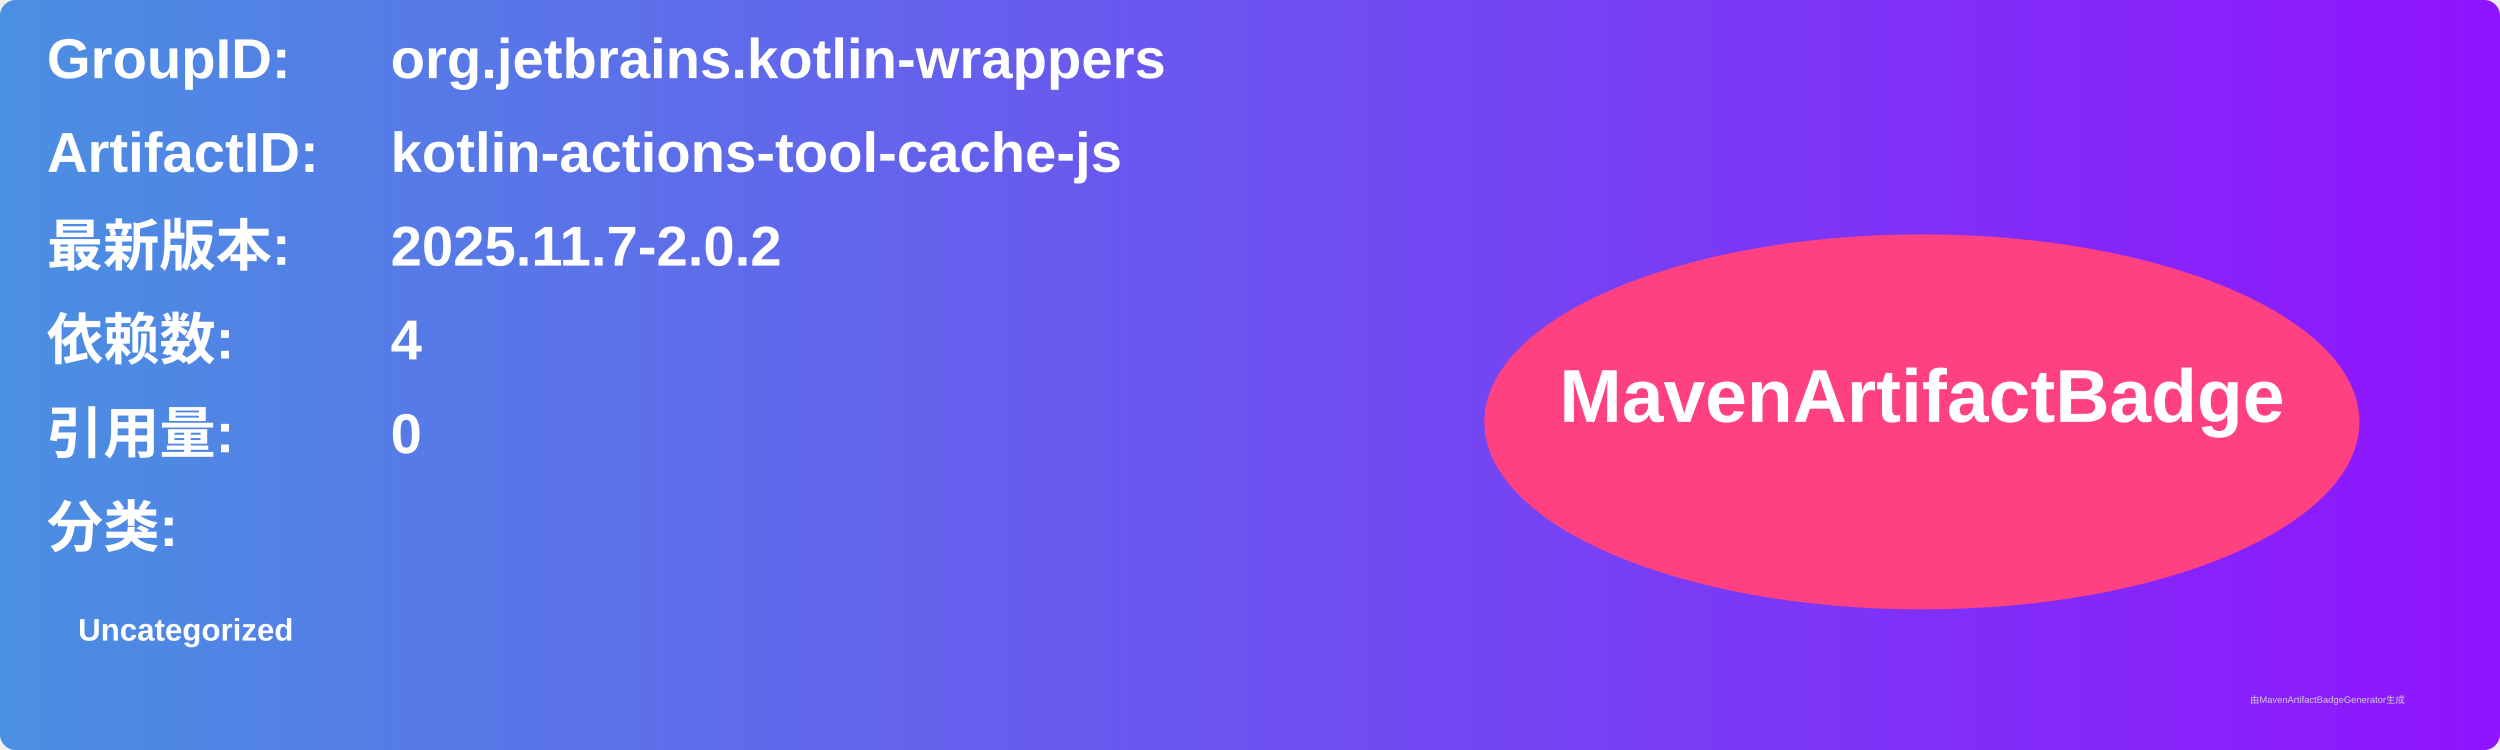
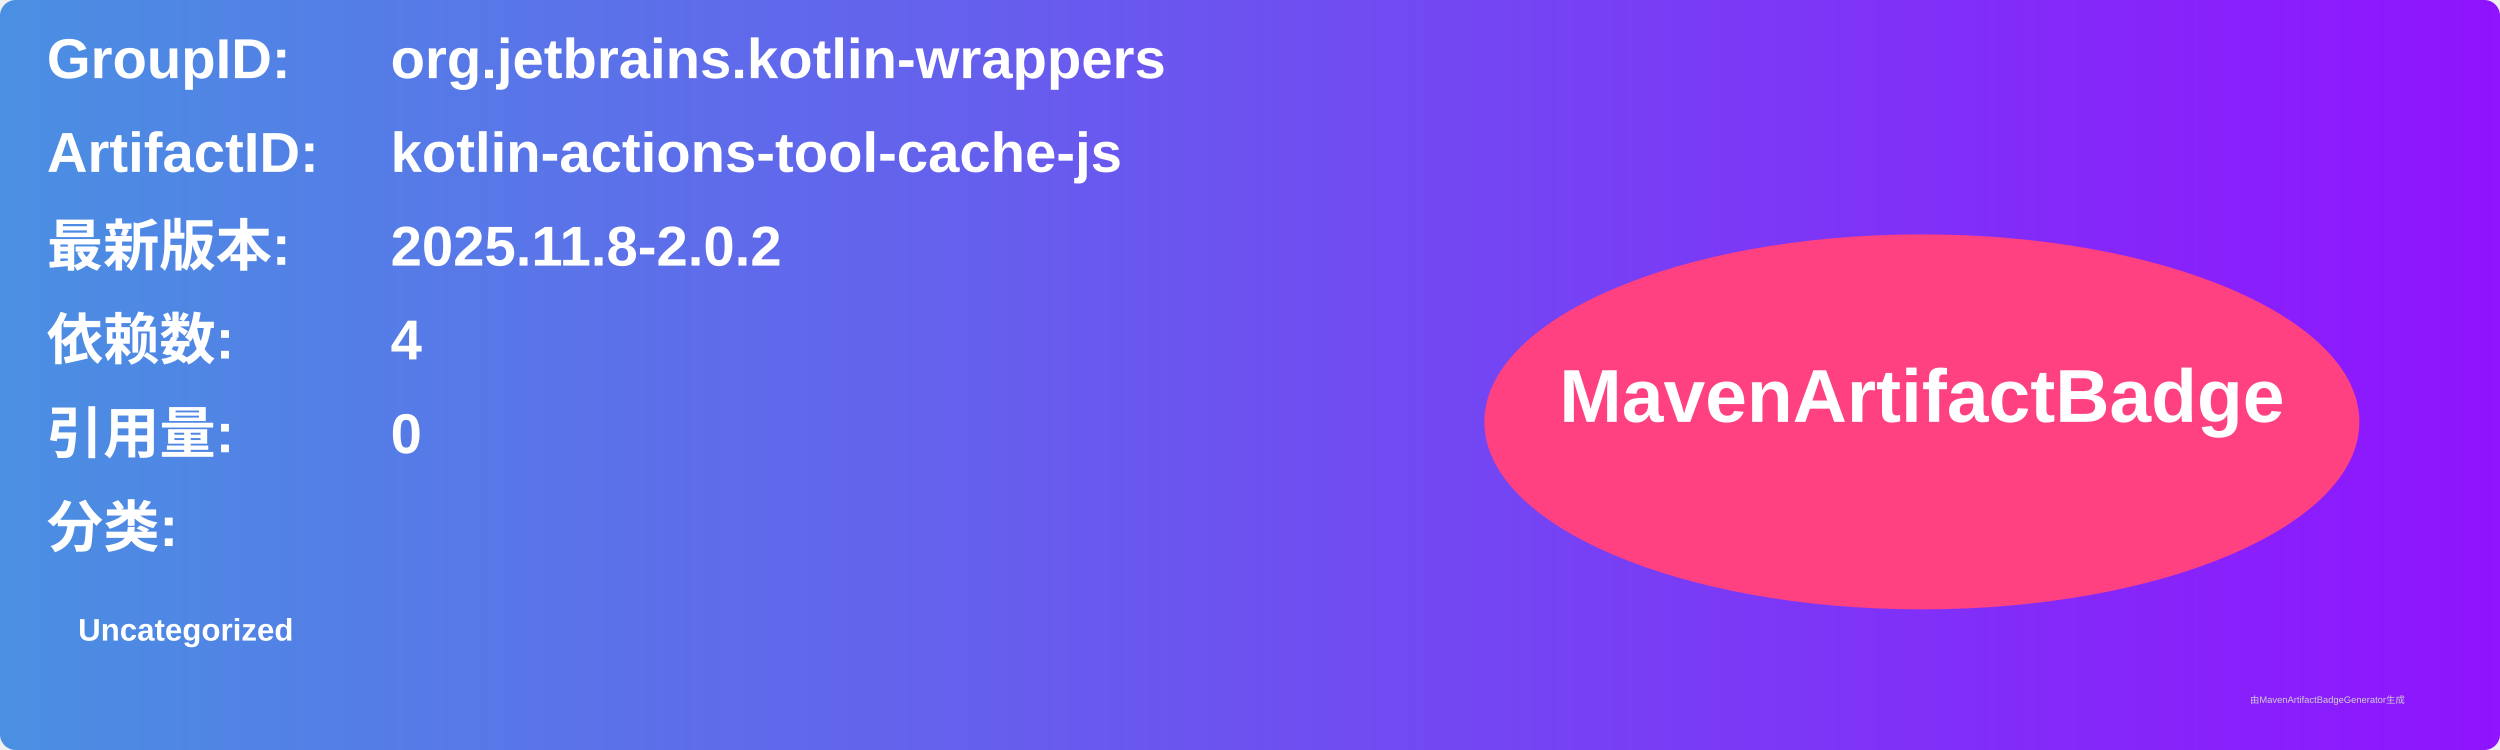
<svg xmlns="http://www.w3.org/2000/svg" width="800" height="240" viewBox="0 0 800 240">
  <linearGradient id="grad" x1="0%" y1="0%" x2="100%" y2="0%">
    <stop offset="0%" stop-color="#4a90e2" />
    <stop offset="100%" stop-color="#9013fe" />
  </linearGradient>
  <rect width="100%" height="100%" rx="5" ry="5" fill="url(#grad)" />
  <g transform="translate(15, 15)">
    <text x="0" y="10" font-family="Arial" font-size="18" fill="white" font-weight="bold" width="260">GroupID:</text>
    <text x="110" y="10" font-family="Arial" font-size="18" fill="white" font-weight="bold" width="460">org.jetbrains.kotlin-wrappers</text>
    <text x="0" y="40" font-family="Arial" font-size="18" fill="white" font-weight="bold" width="260">ArtifactID:</text>
    <text x="110" y="40" font-family="Arial" font-size="18" fill="white" font-weight="bold" width="460">kotlin-actions-tool-cache-js</text>
    <text x="0" y="70" font-family="Arial" font-size="18" fill="white" font-weight="bold">最新版本:</text>
    <text x="110" y="70" font-family="Arial" font-size="18" fill="white" font-weight="bold">
-       <tspan font-weight="bold">2025.11.7-2.0.2</tspan>
+       <tspan font-weight="bold">2025.11.8-2.0.2</tspan>
    </text>
    <text x="0" y="100" font-family="Arial" font-size="18" fill="white" font-weight="bold">依赖数: </text>
    <text x="110" y="100" font-family="Arial" font-size="18" fill="white">
      <tspan font-weight="bold">4</tspan>
    </text>
    <text x="0" y="130" font-family="Arial" font-size="18" fill="white" font-weight="bold">引用量: </text>
    <text x="110" y="130" font-family="Arial" font-size="18" fill="white">
      <tspan font-weight="bold">0</tspan>
    </text>
    <text x="0" y="160" font-family="Arial" font-size="18" fill="white" font-weight="bold">分类:</text>
    <text x="10" y="190" font-family="Arial" font-size="10" fill="white">
      <tspan font-weight="bold">Uncategorized</tspan>
    </text>
    <ellipse cx="600" cy="120" rx="140" ry="60" fill="#ff4081" />
    <text x="600" y="120" text-anchor="middle" font-family="Arial" font-size="24" fill="white" font-weight="bold">MavenArtifactBadge</text>
  </g>
  <text x="720" y="225" font-family="Arial" font-size="3" fill="#d0d0d0">由MavenArtifactBadgeGenerator生成</text>
</svg>
